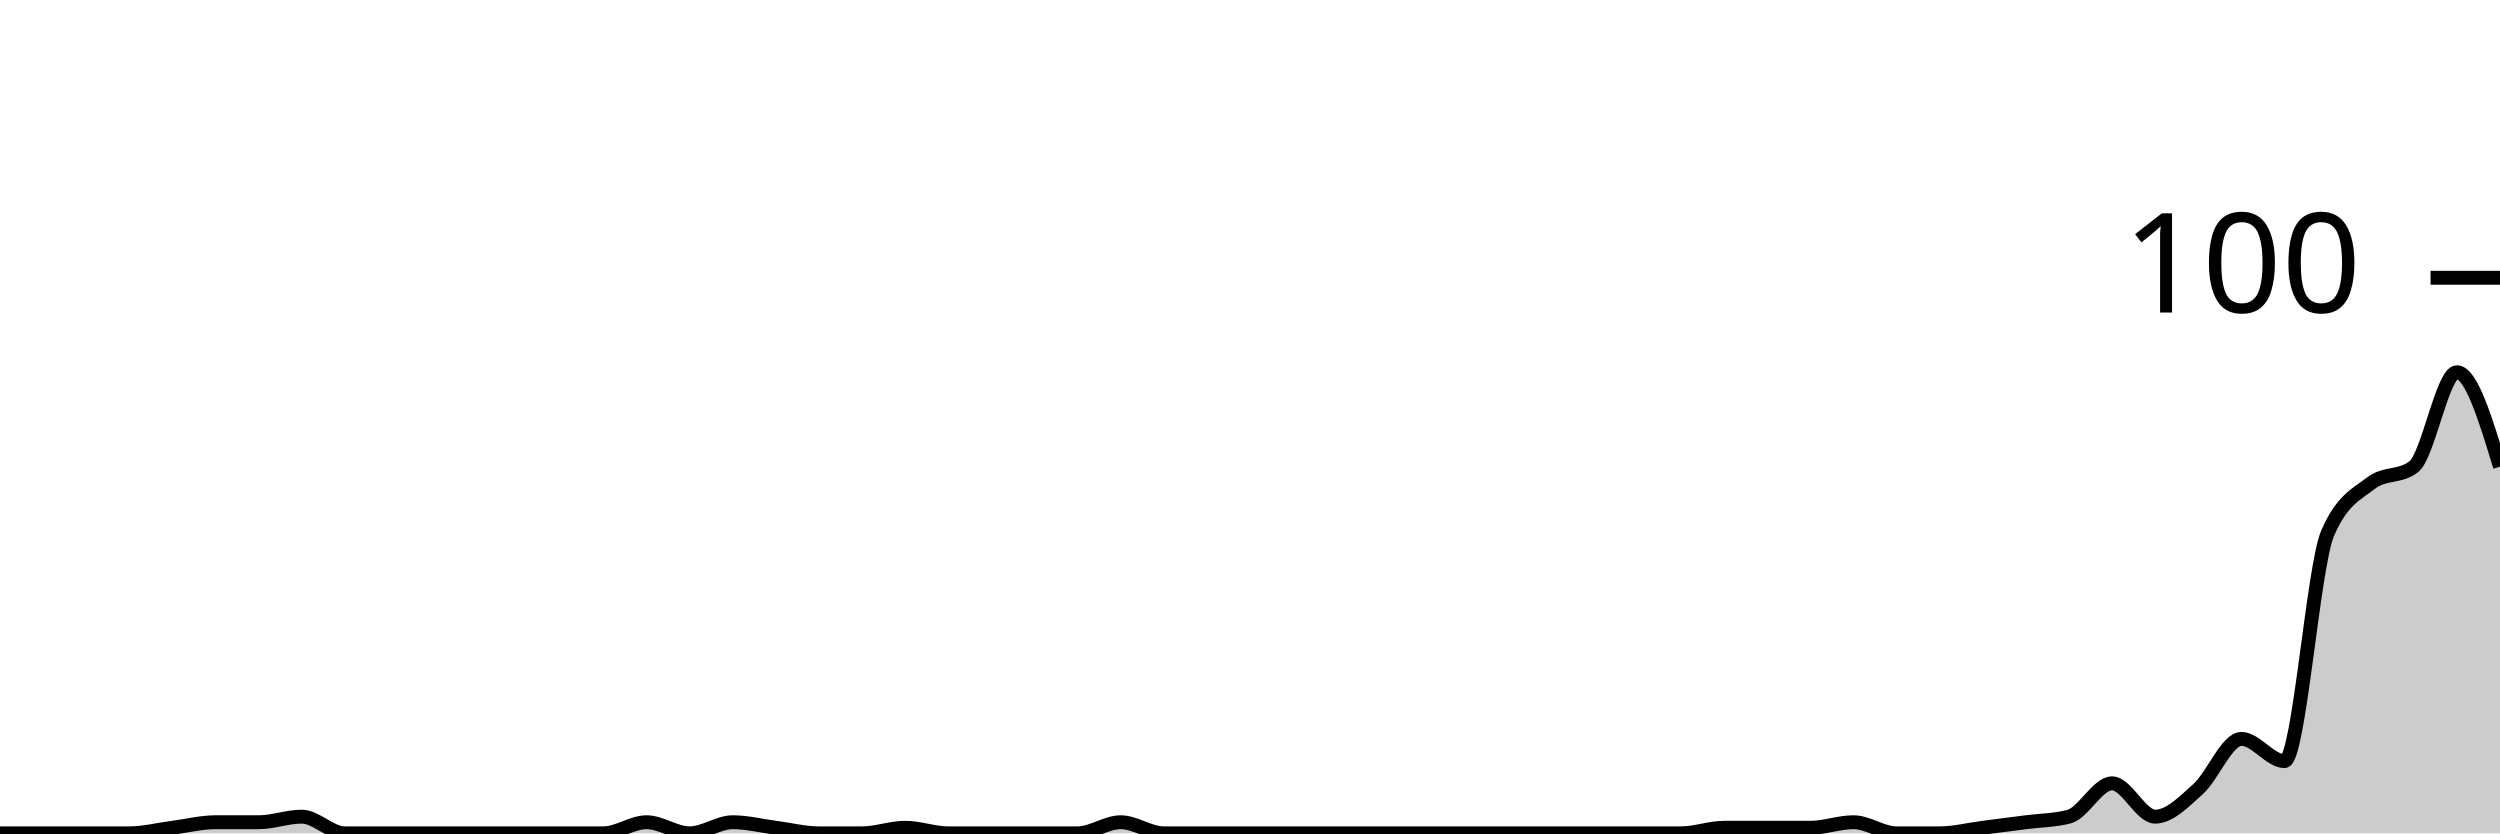
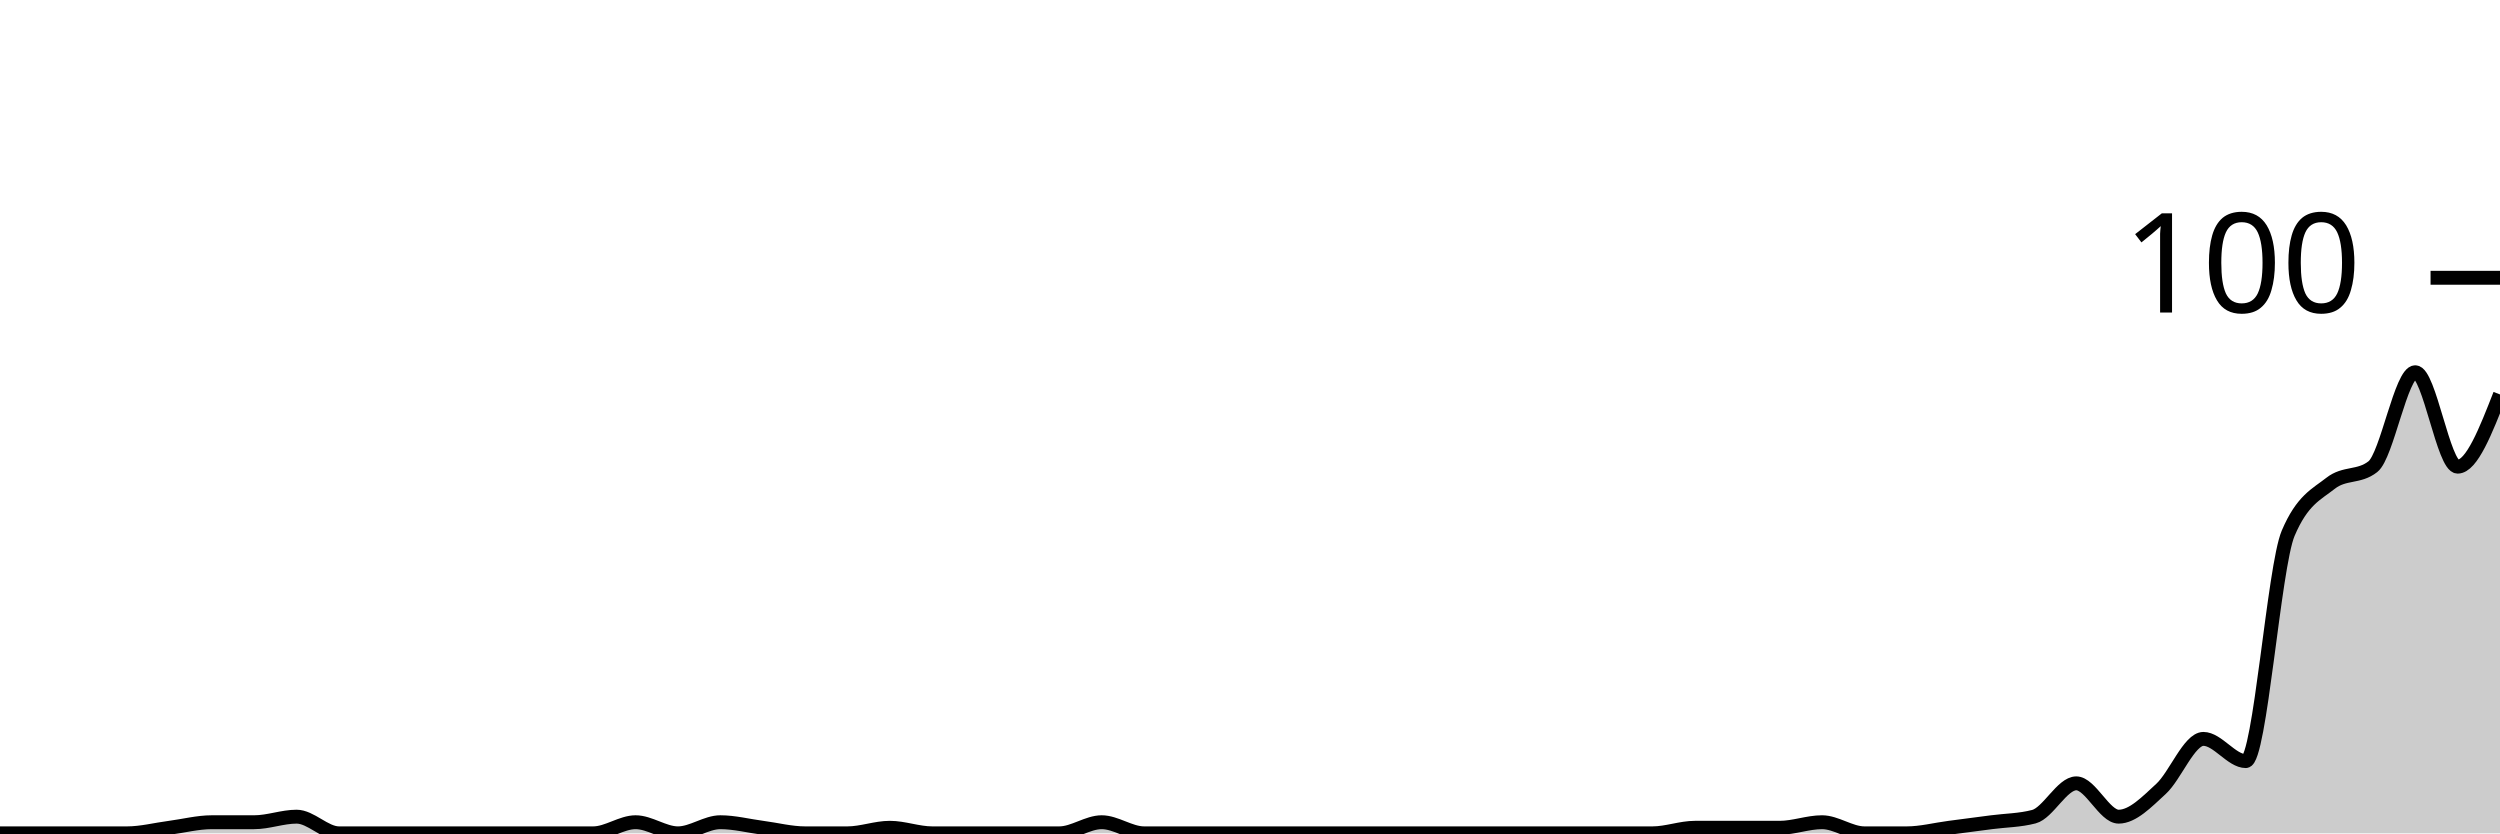
<svg xmlns="http://www.w3.org/2000/svg" viewBox="0 0 180 60">
  <g transform="translate(0,20)">
-     <path class="area" fill="rgba(0, 0, 0, 0.2)" d="M0,40C1.034,40,2.069,40,3.103,40C4.138,40,5.172,40,6.207,40C7.241,40,8.276,40,9.31,40C10.345,40,11.379,39.733,12.414,39.6C13.448,39.467,14.483,39.2,15.517,39.2C16.552,39.2,17.586,39.2,18.621,39.2C19.655,39.2,20.69,38.8,21.724,38.8C22.759,38.8,23.793,40,24.828,40C25.862,40,26.897,40,27.931,40C28.966,40,30,40,31.034,40C32.069,40,33.103,40,34.138,40C35.172,40,36.207,40,37.241,40C38.276,40,39.31,40,40.345,40C41.379,40,42.414,40,43.448,40C44.483,40,45.517,39.2,46.552,39.2C47.586,39.2,48.621,40,49.655,40C50.69,40,51.724,39.2,52.759,39.2C53.793,39.2,54.828,39.467,55.862,39.6C56.897,39.733,57.931,40,58.966,40C60,40,61.034,40,62.069,40C63.103,40,64.138,39.6,65.172,39.6C66.207,39.6,67.241,40,68.276,40C69.31,40,70.345,40,71.379,40C72.414,40,73.448,40,74.483,40C75.517,40,76.552,40,77.586,40C78.621,40,79.655,39.2,80.69,39.2C81.724,39.2,82.759,40,83.793,40C84.828,40,85.862,40,86.897,40C87.931,40,88.966,40,90,40C91.034,40,92.069,40,93.103,40C94.138,40,95.172,40,96.207,40C97.241,40,98.276,40,99.31,40C100.345,40,101.379,40,102.414,40C103.448,40,104.483,40,105.517,40C106.552,40,107.586,40,108.621,40C109.655,40,110.69,40,111.724,40C112.759,40,113.793,40,114.828,40C115.862,40,116.897,40,117.931,40C118.966,40,120,40,121.034,40C122.069,40,123.103,39.6,124.138,39.6C125.172,39.6,126.207,39.6,127.241,39.6C128.276,39.6,129.31,39.6,130.345,39.6C131.379,39.6,132.414,39.2,133.448,39.2C134.483,39.2,135.517,40,136.552,40C137.586,40,138.621,40,139.655,40C140.69,40,141.724,39.733,142.759,39.6C143.793,39.467,144.828,39.333,145.862,39.2C146.897,39.067,147.931,39.067,148.966,38.8C150,38.533,151.034,36.4,152.069,36.4C153.103,36.4,154.138,38.8,155.172,38.8C156.207,38.8,157.241,37.733,158.276,36.8C159.31,35.867,160.345,33.2,161.379,33.2C162.414,33.2,163.448,34.8,164.483,34.8C165.517,34.8,166.552,20.8,167.586,18.4C168.621,16,169.655,15.6,170.69,14.8C171.724,14,172.759,14.4,173.793,13.6C174.828,12.8,175.862,6.8,176.897,6.8C177.931,6.8,178.966,10.2,180,13.6L180,40C178.966,40,177.931,40,176.897,40C175.862,40,174.828,40,173.793,40C172.759,40,171.724,40,170.69,40C169.655,40,168.621,40,167.586,40C166.552,40,165.517,40,164.483,40C163.448,40,162.414,40,161.379,40C160.345,40,159.31,40,158.276,40C157.241,40,156.207,40,155.172,40C154.138,40,153.103,40,152.069,40C151.034,40,150,40,148.966,40C147.931,40,146.897,40,145.862,40C144.828,40,143.793,40,142.759,40C141.724,40,140.69,40,139.655,40C138.621,40,137.586,40,136.552,40C135.517,40,134.483,40,133.448,40C132.414,40,131.379,40,130.345,40C129.31,40,128.276,40,127.241,40C126.207,40,125.172,40,124.138,40C123.103,40,122.069,40,121.034,40C120,40,118.966,40,117.931,40C116.897,40,115.862,40,114.828,40C113.793,40,112.759,40,111.724,40C110.69,40,109.655,40,108.621,40C107.586,40,106.552,40,105.517,40C104.483,40,103.448,40,102.414,40C101.379,40,100.345,40,99.31,40C98.276,40,97.241,40,96.207,40C95.172,40,94.138,40,93.103,40C92.069,40,91.034,40,90,40C88.966,40,87.931,40,86.897,40C85.862,40,84.828,40,83.793,40C82.759,40,81.724,40,80.69,40C79.655,40,78.621,40,77.586,40C76.552,40,75.517,40,74.483,40C73.448,40,72.414,40,71.379,40C70.345,40,69.31,40,68.276,40C67.241,40,66.207,40,65.172,40C64.138,40,63.103,40,62.069,40C61.034,40,60,40,58.966,40C57.931,40,56.897,40,55.862,40C54.828,40,53.793,40,52.759,40C51.724,40,50.69,40,49.655,40C48.621,40,47.586,40,46.552,40C45.517,40,44.483,40,43.448,40C42.414,40,41.379,40,40.345,40C39.31,40,38.276,40,37.241,40C36.207,40,35.172,40,34.138,40C33.103,40,32.069,40,31.034,40C30,40,28.966,40,27.931,40C26.897,40,25.862,40,24.828,40C23.793,40,22.759,40,21.724,40C20.69,40,19.655,40,18.621,40C17.586,40,16.552,40,15.517,40C14.483,40,13.448,40,12.414,40C11.379,40,10.345,40,9.31,40C8.276,40,7.241,40,6.207,40C5.172,40,4.138,40,3.103,40C2.069,40,1.034,40,0,40Z" />
-     <path class="line" stroke="black" fill="none" d="M0,40C1.034,40,2.069,40,3.103,40C4.138,40,5.172,40,6.207,40C7.241,40,8.276,40,9.31,40C10.345,40,11.379,39.733,12.414,39.6C13.448,39.467,14.483,39.2,15.517,39.2C16.552,39.2,17.586,39.2,18.621,39.2C19.655,39.2,20.69,38.8,21.724,38.8C22.759,38.8,23.793,40,24.828,40C25.862,40,26.897,40,27.931,40C28.966,40,30,40,31.034,40C32.069,40,33.103,40,34.138,40C35.172,40,36.207,40,37.241,40C38.276,40,39.31,40,40.345,40C41.379,40,42.414,40,43.448,40C44.483,40,45.517,39.2,46.552,39.2C47.586,39.2,48.621,40,49.655,40C50.69,40,51.724,39.2,52.759,39.2C53.793,39.2,54.828,39.467,55.862,39.6C56.897,39.733,57.931,40,58.966,40C60,40,61.034,40,62.069,40C63.103,40,64.138,39.6,65.172,39.6C66.207,39.6,67.241,40,68.276,40C69.31,40,70.345,40,71.379,40C72.414,40,73.448,40,74.483,40C75.517,40,76.552,40,77.586,40C78.621,40,79.655,39.2,80.69,39.2C81.724,39.2,82.759,40,83.793,40C84.828,40,85.862,40,86.897,40C87.931,40,88.966,40,90,40C91.034,40,92.069,40,93.103,40C94.138,40,95.172,40,96.207,40C97.241,40,98.276,40,99.31,40C100.345,40,101.379,40,102.414,40C103.448,40,104.483,40,105.517,40C106.552,40,107.586,40,108.621,40C109.655,40,110.69,40,111.724,40C112.759,40,113.793,40,114.828,40C115.862,40,116.897,40,117.931,40C118.966,40,120,40,121.034,40C122.069,40,123.103,39.6,124.138,39.6C125.172,39.6,126.207,39.6,127.241,39.6C128.276,39.6,129.31,39.6,130.345,39.6C131.379,39.6,132.414,39.2,133.448,39.2C134.483,39.2,135.517,40,136.552,40C137.586,40,138.621,40,139.655,40C140.69,40,141.724,39.733,142.759,39.6C143.793,39.467,144.828,39.333,145.862,39.2C146.897,39.067,147.931,39.067,148.966,38.8C150,38.533,151.034,36.4,152.069,36.4C153.103,36.4,154.138,38.8,155.172,38.8C156.207,38.8,157.241,37.733,158.276,36.8C159.31,35.867,160.345,33.2,161.379,33.2C162.414,33.2,163.448,34.8,164.483,34.8C165.517,34.8,166.552,20.8,167.586,18.4C168.621,16,169.655,15.6,170.69,14.8C171.724,14,172.759,14.4,173.793,13.6C174.828,12.8,175.862,6.8,176.897,6.8C177.931,6.8,178.966,10.2,180,13.6" />
+     <path class="area" fill="rgba(0, 0, 0, 0.2)" d="M0,40C1.017,40,2.034,40,3.051,40C4.068,40,5.085,40,6.102,40C7.119,40,8.136,40,9.153,40C10.169,40,11.186,39.733,12.203,39.6C13.22,39.467,14.237,39.2,15.254,39.2C16.271,39.2,17.288,39.2,18.305,39.2C19.322,39.2,20.339,38.8,21.356,38.8C22.373,38.8,23.39,40,24.407,40C25.424,40,26.441,40,27.458,40C28.475,40,29.492,40,30.508,40C31.525,40,32.542,40,33.559,40C34.576,40,35.593,40,36.61,40C37.627,40,38.644,40,39.661,40C40.678,40,41.695,40,42.712,40C43.729,40,44.746,39.2,45.763,39.2C46.78,39.2,47.797,40,48.814,40C49.831,40,50.847,39.2,51.864,39.2C52.881,39.2,53.898,39.467,54.915,39.6C55.932,39.733,56.949,40,57.966,40C58.983,40,60,40,61.017,40C62.034,40,63.051,39.6,64.068,39.6C65.085,39.6,66.102,40,67.119,40C68.136,40,69.153,40,70.169,40C71.186,40,72.203,40,73.22,40C74.237,40,75.254,40,76.271,40C77.288,40,78.305,39.2,79.322,39.2C80.339,39.2,81.356,40,82.373,40C83.39,40,84.407,40,85.424,40C86.441,40,87.458,40,88.475,40C89.492,40,90.508,40,91.525,40C92.542,40,93.559,40,94.576,40C95.593,40,96.61,40,97.627,40C98.644,40,99.661,40,100.678,40C101.695,40,102.712,40,103.729,40C104.746,40,105.763,40,106.78,40C107.797,40,108.814,40,109.831,40C110.847,40,111.864,40,112.881,40C113.898,40,114.915,40,115.932,40C116.949,40,117.966,40,118.983,40C120,40,121.017,39.6,122.034,39.6C123.051,39.6,124.068,39.6,125.085,39.6C126.102,39.6,127.119,39.6,128.136,39.6C129.153,39.6,130.169,39.2,131.186,39.2C132.203,39.2,133.22,40,134.237,40C135.254,40,136.271,40,137.288,40C138.305,40,139.322,39.733,140.339,39.6C141.356,39.467,142.373,39.333,143.39,39.2C144.407,39.067,145.424,39.067,146.441,38.8C147.458,38.533,148.475,36.4,149.492,36.4C150.508,36.4,151.525,38.8,152.542,38.8C153.559,38.8,154.576,37.733,155.593,36.8C156.61,35.867,157.627,33.2,158.644,33.2C159.661,33.2,160.678,34.8,161.695,34.8C162.712,34.8,163.729,20.8,164.746,18.4C165.763,16,166.78,15.6,167.797,14.8C168.814,14,169.831,14.4,170.847,13.6C171.864,12.8,172.881,6.8,173.898,6.8C174.915,6.8,175.932,13.6,176.949,13.6C177.966,13.6,178.983,11,180,8.4L180,40C178.983,40,177.966,40,176.949,40C175.932,40,174.915,40,173.898,40C172.881,40,171.864,40,170.847,40C169.831,40,168.814,40,167.797,40C166.78,40,165.763,40,164.746,40C163.729,40,162.712,40,161.695,40C160.678,40,159.661,40,158.644,40C157.627,40,156.61,40,155.593,40C154.576,40,153.559,40,152.542,40C151.525,40,150.508,40,149.492,40C148.475,40,147.458,40,146.441,40C145.424,40,144.407,40,143.39,40C142.373,40,141.356,40,140.339,40C139.322,40,138.305,40,137.288,40C136.271,40,135.254,40,134.237,40C133.22,40,132.203,40,131.186,40C130.169,40,129.153,40,128.136,40C127.119,40,126.102,40,125.085,40C124.068,40,123.051,40,122.034,40C121.017,40,120,40,118.983,40C117.966,40,116.949,40,115.932,40C114.915,40,113.898,40,112.881,40C111.864,40,110.847,40,109.831,40C108.814,40,107.797,40,106.78,40C105.763,40,104.746,40,103.729,40C102.712,40,101.695,40,100.678,40C99.661,40,98.644,40,97.627,40C96.61,40,95.593,40,94.576,40C93.559,40,92.542,40,91.525,40C90.508,40,89.492,40,88.475,40C87.458,40,86.441,40,85.424,40C84.407,40,83.39,40,82.373,40C81.356,40,80.339,40,79.322,40C78.305,40,77.288,40,76.271,40C75.254,40,74.237,40,73.22,40C72.203,40,71.186,40,70.169,40C69.153,40,68.136,40,67.119,40C66.102,40,65.085,40,64.068,40C63.051,40,62.034,40,61.017,40C60,40,58.983,40,57.966,40C56.949,40,55.932,40,54.915,40C53.898,40,52.881,40,51.864,40C50.847,40,49.831,40,48.814,40C47.797,40,46.78,40,45.763,40C44.746,40,43.729,40,42.712,40C41.695,40,40.678,40,39.661,40C38.644,40,37.627,40,36.61,40C35.593,40,34.576,40,33.559,40C32.542,40,31.525,40,30.508,40C29.492,40,28.475,40,27.458,40C26.441,40,25.424,40,24.407,40C23.39,40,22.373,40,21.356,40C20.339,40,19.322,40,18.305,40C17.288,40,16.271,40,15.254,40C14.237,40,13.22,40,12.203,40C11.186,40,10.169,40,9.153,40C8.136,40,7.119,40,6.102,40C5.085,40,4.068,40,3.051,40C2.034,40,1.017,40,0,40Z" />
+     <path class="line" stroke="black" fill="none" d="M0,40C1.017,40,2.034,40,3.051,40C4.068,40,5.085,40,6.102,40C7.119,40,8.136,40,9.153,40C10.169,40,11.186,39.733,12.203,39.6C13.22,39.467,14.237,39.2,15.254,39.2C16.271,39.2,17.288,39.2,18.305,39.2C19.322,39.2,20.339,38.8,21.356,38.8C22.373,38.8,23.39,40,24.407,40C25.424,40,26.441,40,27.458,40C28.475,40,29.492,40,30.508,40C31.525,40,32.542,40,33.559,40C34.576,40,35.593,40,36.61,40C37.627,40,38.644,40,39.661,40C40.678,40,41.695,40,42.712,40C43.729,40,44.746,39.2,45.763,39.2C46.78,39.2,47.797,40,48.814,40C49.831,40,50.847,39.2,51.864,39.2C52.881,39.2,53.898,39.467,54.915,39.6C55.932,39.733,56.949,40,57.966,40C58.983,40,60,40,61.017,40C62.034,40,63.051,39.6,64.068,39.6C65.085,39.6,66.102,40,67.119,40C68.136,40,69.153,40,70.169,40C71.186,40,72.203,40,73.22,40C74.237,40,75.254,40,76.271,40C77.288,40,78.305,39.2,79.322,39.2C80.339,39.2,81.356,40,82.373,40C83.39,40,84.407,40,85.424,40C86.441,40,87.458,40,88.475,40C89.492,40,90.508,40,91.525,40C92.542,40,93.559,40,94.576,40C95.593,40,96.61,40,97.627,40C98.644,40,99.661,40,100.678,40C101.695,40,102.712,40,103.729,40C104.746,40,105.763,40,106.78,40C107.797,40,108.814,40,109.831,40C110.847,40,111.864,40,112.881,40C113.898,40,114.915,40,115.932,40C116.949,40,117.966,40,118.983,40C120,40,121.017,39.6,122.034,39.6C123.051,39.6,124.068,39.6,125.085,39.6C126.102,39.6,127.119,39.6,128.136,39.6C129.153,39.6,130.169,39.2,131.186,39.2C132.203,39.2,133.22,40,134.237,40C135.254,40,136.271,40,137.288,40C138.305,40,139.322,39.733,140.339,39.6C141.356,39.467,142.373,39.333,143.39,39.2C144.407,39.067,145.424,39.067,146.441,38.8C147.458,38.533,148.475,36.4,149.492,36.4C150.508,36.4,151.525,38.8,152.542,38.8C153.559,38.8,154.576,37.733,155.593,36.8C156.61,35.867,157.627,33.2,158.644,33.2C159.661,33.2,160.678,34.8,161.695,34.8C162.712,34.8,163.729,20.8,164.746,18.4C165.763,16,166.78,15.6,167.797,14.8C168.814,14,169.831,14.4,170.847,13.6C171.864,12.8,172.881,6.8,173.898,6.8C174.915,6.8,175.932,13.6,176.949,13.6C177.966,13.6,178.983,11,180,8.4" />
    <path class="axis-ceiling" stroke-width="1" stroke="black" fill="none" d="M175,0L180,0" />
    <text class="axis-ceiling-label" font-family="sans-serif" text-anchor="end" font-size="10px" x="170" y="2.5">100</text>
  </g>
</svg>
